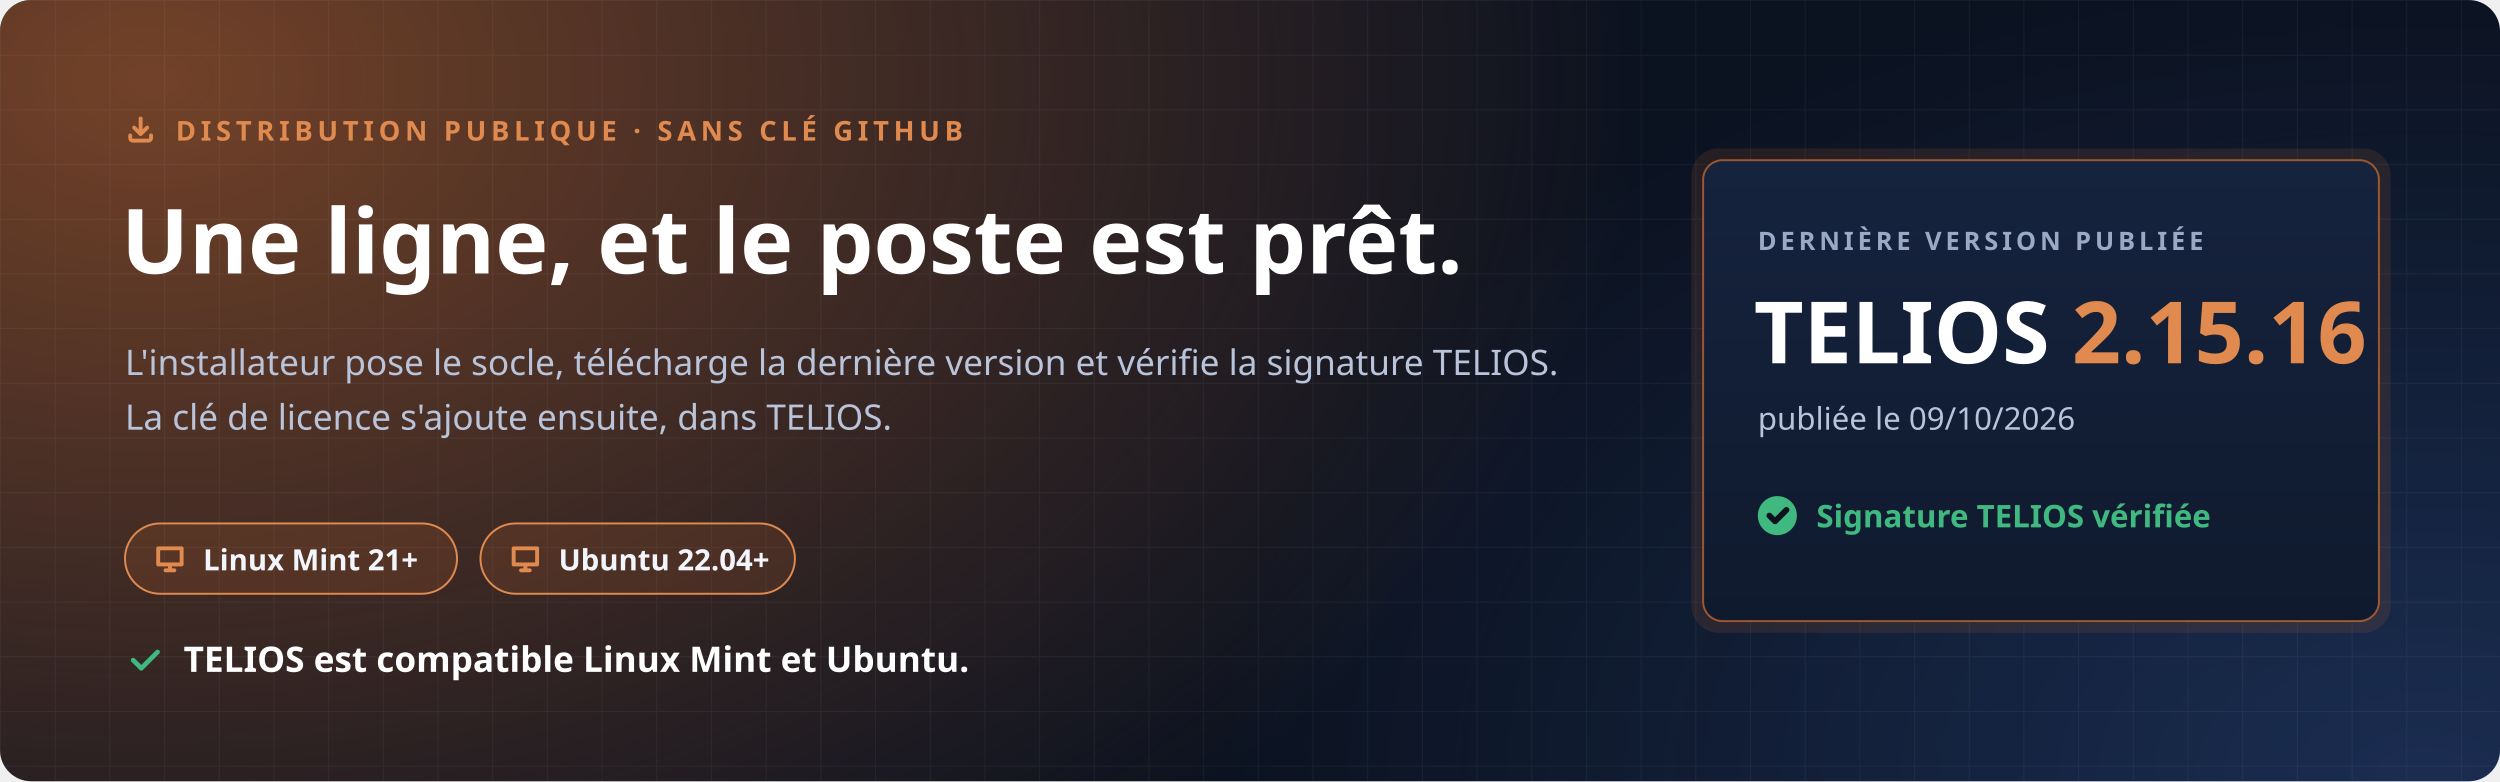
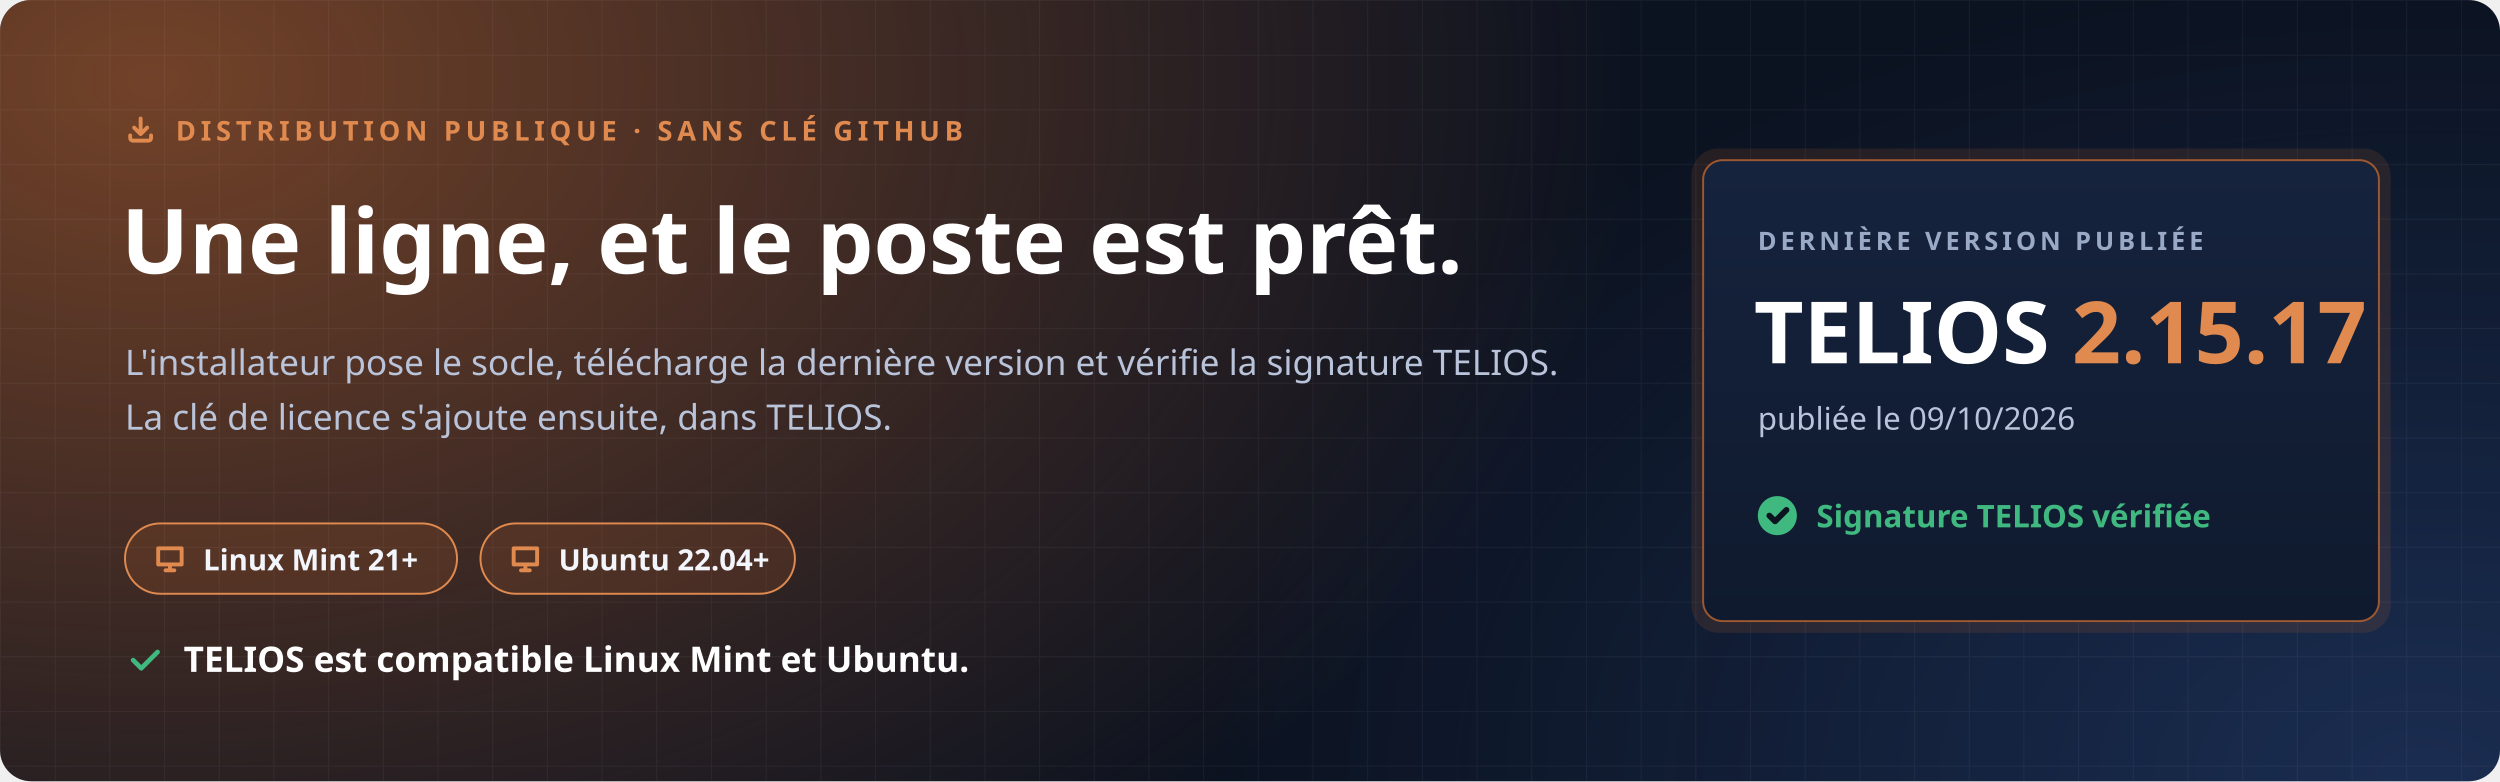
<svg xmlns="http://www.w3.org/2000/svg" width="1280" height="400" viewBox="0 0 1280 400" role="img" aria-labelledby="t d">
  <defs>
    <radialGradient id="halo" cx="0" cy="0" r="1" gradientUnits="userSpaceOnUse" gradientTransform="translate(80 40) scale(760 520)">
      <stop offset="0" stop-color="#C7692F" stop-opacity=".55" />
      <stop offset="1" stop-color="#C7692F" stop-opacity="0" />
    </radialGradient>
    <radialGradient id="halo2" cx="0" cy="0" r="1" gradientUnits="userSpaceOnUse" gradientTransform="translate(1240 400) scale(620 420)">
      <stop offset="0" stop-color="#4F8CFF" stop-opacity=".22" />
      <stop offset="1" stop-color="#4F8CFF" stop-opacity="0" />
    </radialGradient>
    <pattern id="grille" width="28" height="28" patternUnits="userSpaceOnUse">
      <path d="M28 0H0V28" fill="none" stroke="#E8EEF9" stroke-opacity=".05" />
    </pattern>
    <linearGradient id="carte" x1="0" y1="0" x2="0" y2="1">
      <stop offset="0" stop-color="#16233D" />
      <stop offset="1" stop-color="#0F1A2E" />
    </linearGradient>
  </defs>
  <rect width="1280" height="400" rx="16" fill="#0B1220" />
  <rect width="1280" height="400" rx="16" fill="url(#halo)" />
  <rect width="1280" height="400" rx="16" fill="url(#halo2)" />
  <rect width="1280" height="400" rx="16" fill="url(#grille)" />
  <g font-family="'Segoe UI', Ubuntu, 'Noto Sans', 'Helvetica Neue', Arial, sans-serif">
    <path transform="translate(64.0 58.0) scale(0.667)" d="M4 17v2a2 2 0 0 0 2 2h12a2 2 0 0 0 2-2v-2M7 11l5 5 5-5M12 4v12" fill="none" stroke="#E08A4F" stroke-width="3.00" stroke-linecap="round" stroke-linejoin="round" />
    <text x="90" y="72" font-size="14" font-weight="700" letter-spacing="2.4" fill="#E08A4F">DISTRIBUTION PUBLIQUE · SANS CLÉ GITHUB</text>
    <text x="62" y="140" font-size="46" font-weight="800" fill="#FFFFFF">Une ligne, et le poste est prêt.</text>
    <text x="64" y="192" font-size="18" fill="#B9C4DA">L'installateur pose le socle, télécharge la dernière version et vérifie la signature TELIOS.</text>
    <text x="64" y="220" font-size="18" fill="#B9C4DA">La clé de licence s'ajoute ensuite, dans TELIOS.</text>
    <g transform="translate(64 268)">
      <rect width="170" height="36" rx="18" fill="#C7692F" fill-opacity=".16" stroke="#E08A4F" />
      <path transform="translate(14.0 9.0) scale(0.750)" d="M4 5h16v11H4zM9 20h6M12 16v4" fill="none" stroke="#E08A4F" stroke-width="2.67" stroke-linecap="round" stroke-linejoin="round" />
      <text x="40" y="24" font-size="15" font-weight="700" fill="#F2F5FB">Linux Mint 21+</text>
    </g>
    <g transform="translate(246 268)">
      <rect width="161" height="36" rx="18" fill="#C7692F" fill-opacity=".16" stroke="#E08A4F" />
      <path transform="translate(14.0 9.0) scale(0.750)" d="M4 5h16v11H4zM9 20h6M12 16v4" fill="none" stroke="#E08A4F" stroke-width="2.67" stroke-linecap="round" stroke-linejoin="round" />
      <text x="40" y="24" font-size="15" font-weight="700" fill="#F2F5FB">Ubuntu 22.04+</text>
    </g>
    <path transform="translate(64.0 328.0) scale(0.833)" d="M5 12l5 5L20 7" fill="none" stroke="#3FB97F" stroke-width="2.88" stroke-linecap="round" stroke-linejoin="round" />
    <text x="94" y="344" font-size="18" font-weight="700" fill="#FFFFFF">TELIOS est compatible Linux Mint et Ubuntu.</text>
    <g transform="translate(872 82)">
      <rect x="-6" y="-6" width="358" height="248" rx="14" fill="#C7692F" fill-opacity=".14" />
      <rect width="346" height="236" rx="10" fill="url(#carte)" stroke="#C7692F" stroke-opacity=".75" />
      <text x="28" y="46" font-size="13" font-weight="700" letter-spacing="2" fill="#9AAAC6">DERNIÈRE VERSION PUBLIÉE</text>
-       <text x="26" y="104" font-size="44" font-weight="800" fill="#FFFFFF">TELIOS <tspan fill="#E08A4F">2.15.16</tspan>
+       <text x="26" y="104" font-size="44" font-weight="800" fill="#FFFFFF">TELIOS <tspan fill="#E08A4F">2.15.17</tspan>
      </text>
      <text x="28" y="138" font-size="16" fill="#B9C4DA">publiée le 09/10/2026</text>
      <circle cx="38" cy="182" r="10" fill="#3FB97F" />
      <path transform="translate(31.0 175.0) scale(0.583)" d="M5 12l5 5L20 7" fill="none" stroke="#0B1220" stroke-width="5.14" stroke-linecap="round" stroke-linejoin="round" />
      <text x="58" y="188" font-size="16" font-weight="700" fill="#3FB97F">Signature TELIOS vérifiée</text>
    </g>
  </g>
</svg>
